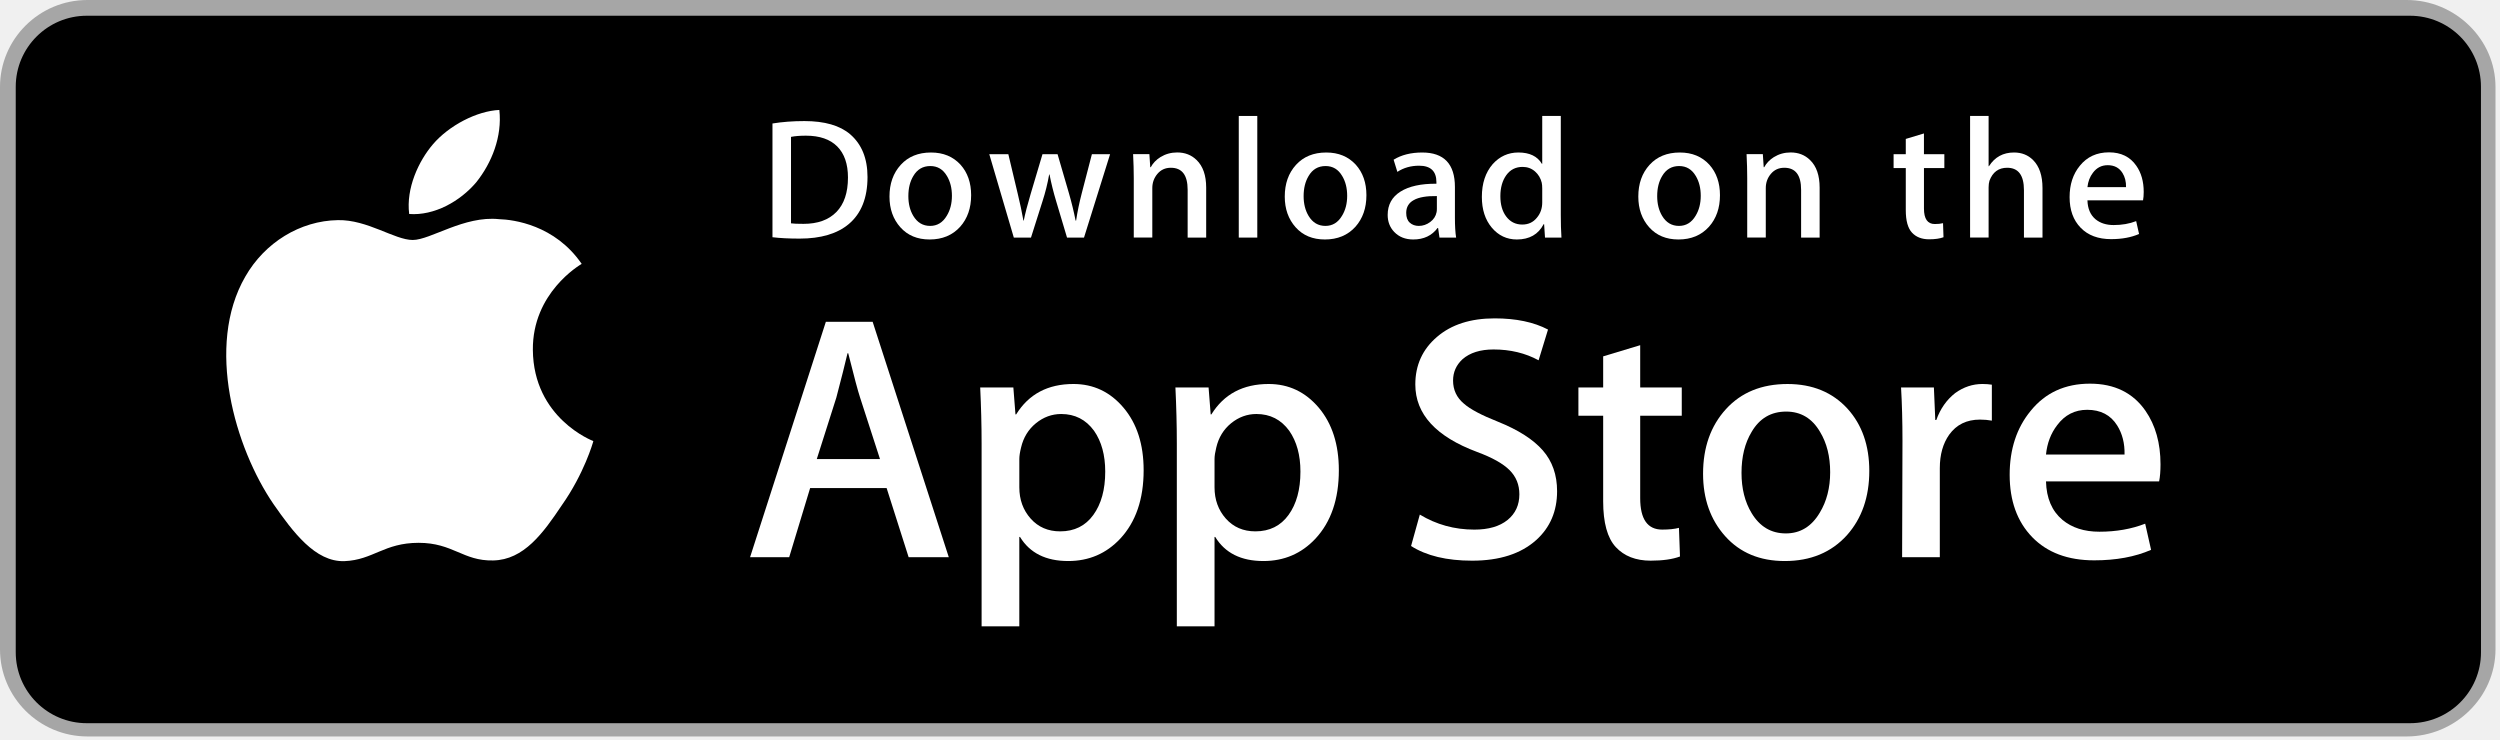
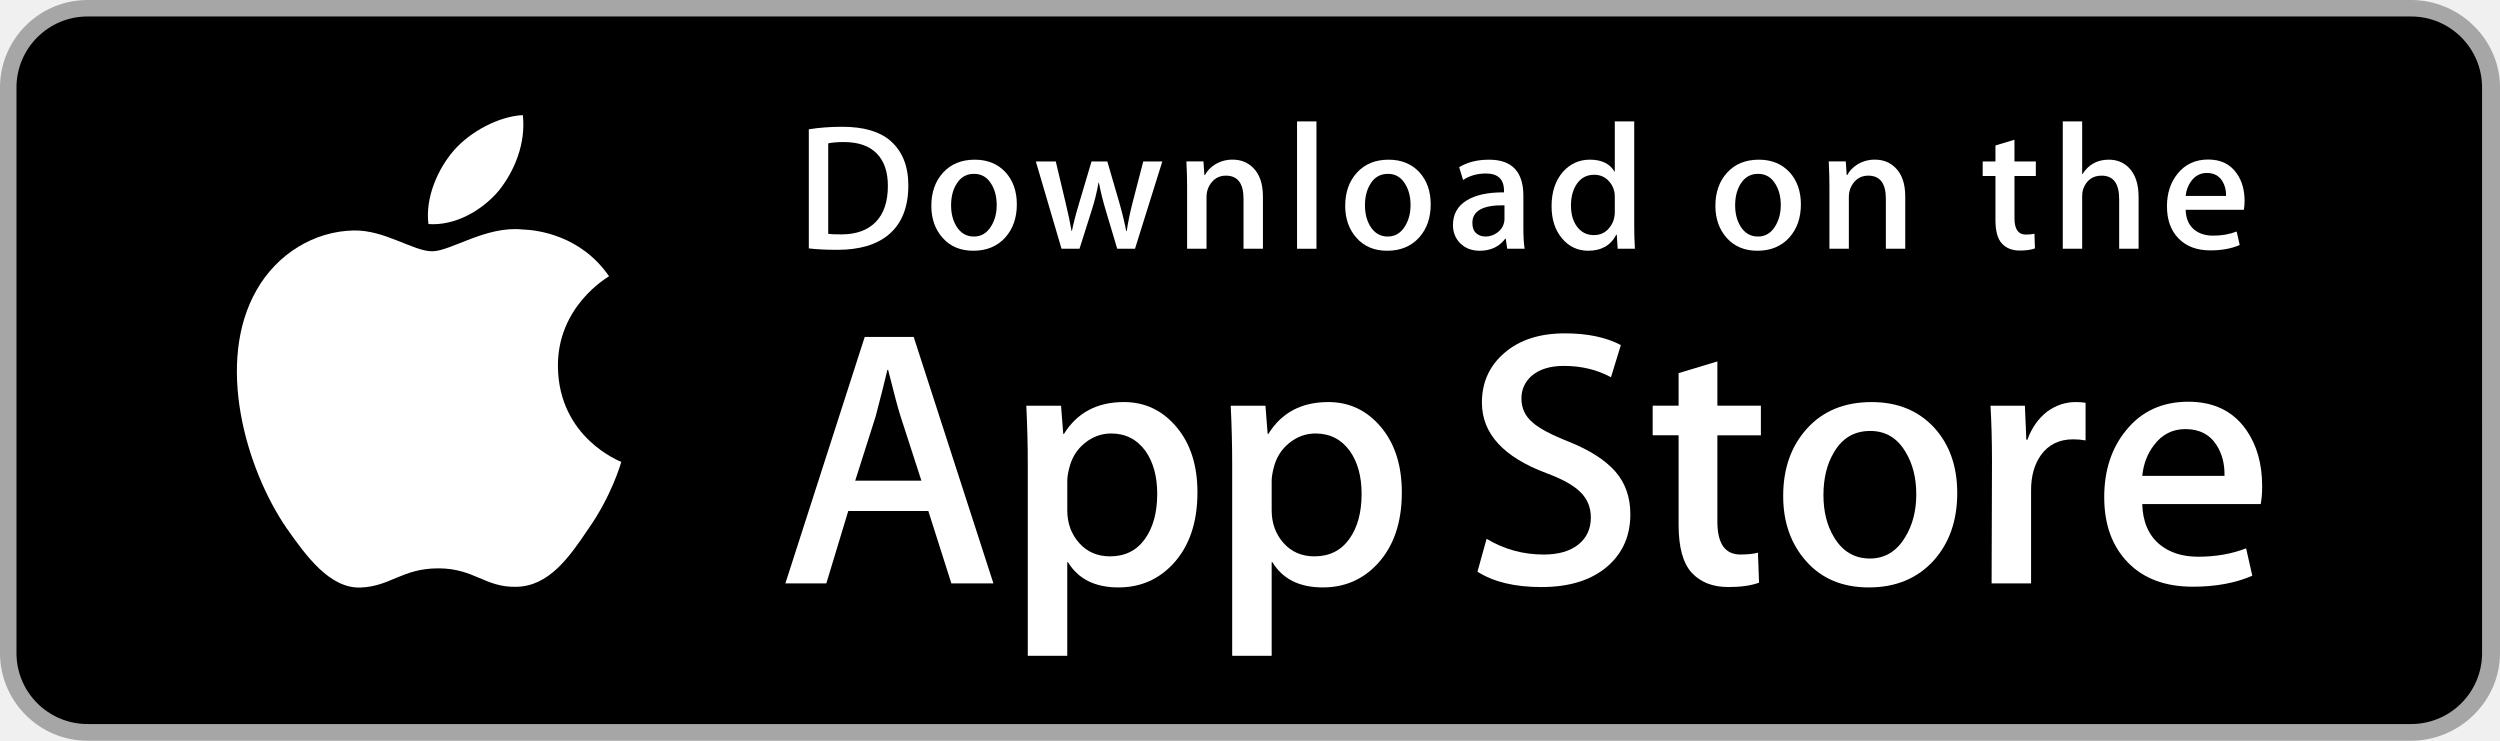
- <svg xmlns="http://www.w3.org/2000/svg" width="169px" height="50px" viewBox="0 0 169 50" version="1.1">
-   <defs />
-   <g id="Branding" stroke="none" stroke-width="1" fill="none" fill-rule="evenodd">
-     <g id="Tablet-Portrait" transform="translate(-199, -229)" fill-rule="nonzero">
-       <g id="Hero">
-         <g id="CTA-Buttons" transform="translate(199, 228)">
-           <g id="Download_on_the_App_Store_Badge_US-UK_135x40" transform="translate(0, 1)">
-             <g id="US_UK_Download_on_the">
-               <g id="Group">
-                 <path d="M162.694,49.784 L5.909,49.784 C2.652,49.784 0,47.136 0,43.894 L0,5.882 C0,2.639 2.652,0 5.909,0 L162.694,0 C165.951,0 168.696,2.639 168.696,5.882 L168.696,43.894 C168.696,47.136 165.951,49.784 162.694,49.784 L162.694,49.784 Z" id="Shape" fill="#A6A6A6" />
-                 <path d="M167.715,44.094 C167.715,46.743 165.569,48.888 162.916,48.888 L5.869,48.888 C3.217,48.888 1.064,46.743 1.064,44.094 L1.064,5.864 C1.064,3.217 3.217,1.064 5.869,1.064 L162.914,1.064 C165.569,1.064 167.713,3.217 167.713,5.864 L167.715,44.094 L167.715,44.094 Z" id="Shape" fill="#000000" />
-                 <g transform="translate(14.3472, 7.173601)" id="Shape" fill="#FFFFFF">
-                   <path d="M21.674,16.48 C21.639,12.627 24.829,10.752 24.975,10.665 C23.168,8.031 20.368,7.671 19.384,7.642 C17.033,7.395 14.751,9.049 13.553,9.049 C12.331,9.049 10.487,7.666 8.498,7.707 C5.94,7.746 3.546,9.228 2.233,11.528 C-0.476,16.218 1.545,23.111 4.14,26.902 C5.439,28.759 6.956,30.832 8.942,30.759 C10.885,30.679 11.61,29.521 13.955,29.521 C16.278,29.521 16.96,30.759 18.985,30.713 C21.07,30.679 22.383,28.847 23.636,26.974 C25.136,24.846 25.739,22.75 25.763,22.642 C25.714,22.626 21.713,21.099 21.674,16.48 Z" />
-                   <path d="M17.848,5.148 C18.893,3.841 19.608,2.064 19.409,0.259 C17.897,0.326 16.005,1.306 14.916,2.584 C13.953,3.71 13.092,5.556 13.314,7.292 C15.013,7.419 16.758,6.435 17.848,5.148 Z" />
-                 </g>
-                 <g transform="translate(50.21521, 21.5208)" id="Shape" fill="#FFFFFF">
-                   <path d="M13.923,16.145 L11.208,16.145 L9.72,11.472 L4.55,11.472 L3.134,16.145 L0.49,16.145 L5.612,0.234 L8.776,0.234 L13.923,16.145 Z M9.272,9.511 L7.927,5.356 C7.785,4.932 7.518,3.932 7.125,2.359 L7.077,2.359 C6.92,3.036 6.668,4.035 6.321,5.356 L5,9.511 L9.272,9.511 L9.272,9.511 Z" />
-                   <path d="M27.095,10.268 C27.095,12.219 26.567,13.761 25.513,14.894 C24.568,15.901 23.396,16.405 21.995,16.405 C20.484,16.405 19.399,15.862 18.737,14.776 L18.69,14.776 L18.69,20.82 L16.141,20.82 L16.141,8.449 C16.141,7.223 16.108,5.964 16.046,4.672 L18.288,4.672 L18.43,6.491 L18.478,6.491 C19.328,5.121 20.618,4.437 22.349,4.437 C23.703,4.437 24.833,4.971 25.736,6.041 C26.643,7.113 27.095,8.521 27.095,10.268 Z M24.498,10.361 C24.498,9.244 24.247,8.324 23.742,7.599 C23.191,6.844 22.451,6.466 21.523,6.466 C20.894,6.466 20.323,6.676 19.812,7.091 C19.301,7.51 18.966,8.056 18.809,8.733 C18.73,9.048 18.691,9.307 18.691,9.51 L18.691,11.423 C18.691,12.257 18.947,12.962 19.458,13.537 C19.97,14.112 20.635,14.399 21.453,14.399 C22.413,14.399 23.16,14.028 23.694,13.289 C24.23,12.549 24.498,11.573 24.498,10.361 Z" />
-                   <path d="M40.291,10.268 C40.291,12.219 39.763,13.761 38.708,14.894 C37.764,15.901 36.591,16.405 35.191,16.405 C33.68,16.405 32.594,15.862 31.934,14.776 L31.887,14.776 L31.887,20.82 L29.338,20.82 L29.338,8.449 C29.338,7.223 29.305,5.964 29.243,4.672 L31.485,4.672 L31.627,6.491 L31.675,6.491 C32.524,5.121 33.814,4.437 35.546,4.437 C36.899,4.437 38.028,4.971 38.935,6.041 C39.837,7.113 40.291,8.521 40.291,10.268 Z M37.694,10.361 C37.694,9.244 37.441,8.324 36.937,7.599 C36.386,6.844 35.648,6.466 34.719,6.466 C34.089,6.466 33.519,6.676 33.007,7.091 C32.495,7.51 32.162,8.056 32.005,8.733 C31.927,9.048 31.887,9.307 31.887,9.51 L31.887,11.423 C31.887,12.257 32.143,12.962 32.652,13.537 C33.164,14.11 33.828,14.399 34.648,14.399 C35.609,14.399 36.356,14.028 36.89,13.289 C37.426,12.549 37.694,11.573 37.694,10.361 Z" />
-                   <path d="M55.044,11.683 C55.044,13.037 54.574,14.138 53.631,14.988 C52.594,15.917 51.151,16.381 49.297,16.381 C47.585,16.381 46.212,16.051 45.173,15.39 L45.764,13.265 C46.883,13.942 48.111,14.281 49.449,14.281 C50.409,14.281 51.156,14.064 51.693,13.631 C52.227,13.198 52.494,12.617 52.494,11.893 C52.494,11.247 52.274,10.703 51.833,10.262 C51.394,9.821 50.661,9.411 49.638,9.032 C46.852,7.993 45.46,6.471 45.46,4.469 C45.46,3.161 45.948,2.089 46.925,1.254 C47.898,0.418 49.197,0.001 50.82,0.001 C52.268,0.001 53.471,0.253 54.431,0.757 L53.794,2.835 C52.897,2.347 51.883,2.103 50.748,2.103 C49.852,2.103 49.151,2.324 48.649,2.764 C48.225,3.158 48.012,3.637 48.012,4.205 C48.012,4.834 48.254,5.354 48.742,5.763 C49.167,6.141 49.938,6.549 51.057,6.991 C52.426,7.542 53.431,8.186 54.078,8.925 C54.723,9.662 55.044,10.583 55.044,11.683 Z" />
-                   <path d="M63.472,6.585 L60.662,6.585 L60.662,12.156 C60.662,13.572 61.157,14.28 62.15,14.28 C62.605,14.28 62.983,14.241 63.282,14.162 L63.352,16.098 C62.85,16.285 62.189,16.38 61.37,16.38 C60.363,16.38 59.577,16.072 59.009,15.459 C58.443,14.845 58.159,13.814 58.159,12.366 L58.159,6.583 L56.485,6.583 L56.485,4.67 L58.159,4.67 L58.159,2.569 L60.662,1.814 L60.662,4.67 L63.472,4.67 L63.472,6.585 Z" />
-                   <path d="M76.149,10.314 C76.149,12.078 75.644,13.526 74.638,14.658 C73.582,15.824 72.181,16.405 70.434,16.405 C68.751,16.405 67.41,15.846 66.411,14.73 C65.411,13.613 64.912,12.203 64.912,10.505 C64.912,8.727 65.426,7.27 66.457,6.138 C67.487,5.005 68.876,4.438 70.623,4.438 C72.306,4.438 73.661,4.996 74.683,6.114 C75.661,7.199 76.149,8.599 76.149,10.314 Z M73.504,10.397 C73.504,9.339 73.278,8.431 72.82,7.675 C72.286,6.759 71.522,6.302 70.532,6.302 C69.507,6.302 68.729,6.76 68.195,7.675 C67.737,8.433 67.511,9.354 67.511,10.445 C67.511,11.503 67.737,12.41 68.195,13.166 C68.746,14.082 69.516,14.538 70.509,14.538 C71.483,14.538 72.247,14.072 72.798,13.142 C73.268,12.371 73.504,11.454 73.504,10.397 Z" />
-                   <path d="M84.434,6.914 C84.182,6.868 83.913,6.844 83.631,6.844 C82.734,6.844 82.041,7.182 81.553,7.86 C81.129,8.458 80.916,9.213 80.916,10.126 L80.916,16.145 L78.368,16.145 L78.392,8.286 C78.392,6.963 78.36,5.759 78.296,4.674 L80.516,4.674 L80.61,6.869 L80.68,6.869 C80.949,6.114 81.374,5.507 81.955,5.051 C82.523,4.641 83.136,4.437 83.797,4.437 C84.033,4.437 84.246,4.454 84.434,4.484 L84.434,6.914 Z" />
-                   <path d="M95.835,9.866 C95.835,10.323 95.805,10.708 95.741,11.022 L88.094,11.022 C88.124,12.156 88.494,13.022 89.204,13.62 C89.848,14.155 90.681,14.423 91.705,14.423 C92.837,14.423 93.87,14.242 94.799,13.88 L95.198,15.649 C94.113,16.123 92.831,16.358 91.352,16.358 C89.573,16.358 88.177,15.835 87.16,14.788 C86.147,13.742 85.638,12.337 85.638,10.575 C85.638,8.845 86.111,7.404 87.056,6.255 C88.046,5.029 89.384,4.415 91.068,4.415 C92.721,4.415 93.973,5.029 94.823,6.255 C95.496,7.23 95.835,8.435 95.835,9.866 Z M93.404,9.205 C93.421,8.449 93.254,7.797 92.909,7.245 C92.468,6.536 91.79,6.182 90.878,6.182 C90.044,6.182 89.366,6.528 88.849,7.221 C88.424,7.773 88.172,8.434 88.094,9.204 L93.404,9.204 L93.404,9.205 Z" />
-                 </g>
-                 <g transform="translate(51.41081, 7.173601)" id="Shape" fill="#FFFFFF">
-                   <path d="M7.233,4.793 C7.233,6.2 6.811,7.26 5.968,7.971 C5.188,8.627 4.078,8.956 2.641,8.956 C1.929,8.956 1.319,8.925 0.808,8.863 L0.808,1.174 C1.474,1.066 2.192,1.011 2.966,1.011 C4.335,1.011 5.367,1.309 6.063,1.905 C6.842,2.578 7.233,3.54 7.233,4.793 Z M5.912,4.828 C5.912,3.916 5.671,3.216 5.188,2.728 C4.705,2.242 3.999,1.998 3.07,1.998 C2.676,1.998 2.34,2.024 2.061,2.079 L2.061,7.924 C2.215,7.948 2.498,7.959 2.908,7.959 C3.867,7.959 4.607,7.692 5.128,7.159 C5.649,6.626 5.912,5.849 5.912,4.828 Z" />
-                   <path d="M14.238,6.022 C14.238,6.889 13.991,7.599 13.496,8.156 C12.977,8.729 12.29,9.015 11.431,9.015 C10.604,9.015 9.945,8.741 9.454,8.191 C8.963,7.642 8.718,6.95 8.718,6.115 C8.718,5.243 8.971,4.527 9.478,3.971 C9.984,3.415 10.666,3.136 11.524,3.136 C12.352,3.136 13.016,3.41 13.52,3.959 C13.998,4.492 14.238,5.181 14.238,6.022 Z M12.939,6.063 C12.939,5.543 12.826,5.097 12.603,4.725 C12.34,4.275 11.966,4.051 11.479,4.051 C10.976,4.051 10.593,4.275 10.33,4.725 C10.105,5.097 9.994,5.55 9.994,6.086 C9.994,6.606 10.106,7.052 10.33,7.423 C10.601,7.873 10.979,8.098 11.467,8.098 C11.945,8.098 12.321,7.869 12.591,7.412 C12.823,7.033 12.939,6.583 12.939,6.063 Z" />
-                   <path d="M23.631,3.251 L21.868,8.887 L20.72,8.887 L19.989,6.44 C19.804,5.829 19.653,5.221 19.536,4.619 L19.513,4.619 C19.405,5.238 19.254,5.844 19.06,6.44 L18.284,8.887 L17.123,8.887 L15.465,3.251 L16.753,3.251 L17.39,5.93 C17.544,6.564 17.671,7.168 17.773,7.739 L17.795,7.739 C17.889,7.268 18.043,6.668 18.26,5.942 L19.06,3.252 L20.081,3.252 L20.848,5.885 C21.033,6.527 21.184,7.145 21.3,7.74 L21.334,7.74 C21.419,7.16 21.547,6.542 21.717,5.885 L22.401,3.252 L23.631,3.252 L23.631,3.251 Z" />
-                   <path d="M30.127,8.887 L28.874,8.887 L28.874,5.659 C28.874,4.664 28.496,4.167 27.738,4.167 C27.366,4.167 27.066,4.303 26.833,4.577 C26.602,4.851 26.485,5.173 26.485,5.543 L26.485,8.886 L25.232,8.886 L25.232,4.861 C25.232,4.366 25.216,3.83 25.187,3.248 L26.288,3.248 L26.346,4.13 L26.381,4.13 C26.527,3.856 26.744,3.63 27.03,3.449 C27.37,3.239 27.75,3.132 28.166,3.132 C28.692,3.132 29.13,3.302 29.478,3.643 C29.91,4.06 30.127,4.683 30.127,5.511 L30.127,8.887 L30.127,8.887 Z" />
-                   <polygon points="33.582 8.887 32.33 8.887 32.33 0.665 33.582 0.665" />
-                   <path d="M40.959,6.022 C40.959,6.889 40.711,7.599 40.216,8.156 C39.698,8.729 39.009,9.015 38.152,9.015 C37.323,9.015 36.664,8.741 36.174,8.191 C35.684,7.642 35.439,6.95 35.439,6.115 C35.439,5.243 35.691,4.527 36.198,3.971 C36.705,3.415 37.386,3.136 38.244,3.136 C39.072,3.136 39.736,3.41 40.24,3.959 C40.719,4.492 40.959,5.181 40.959,6.022 Z M39.658,6.063 C39.658,5.543 39.546,5.097 39.322,4.725 C39.06,4.275 38.685,4.051 38.199,4.051 C37.695,4.051 37.312,4.275 37.05,4.725 C36.826,5.097 36.714,5.55 36.714,6.086 C36.714,6.606 36.827,7.052 37.05,7.423 C37.322,7.873 37.7,8.098 38.187,8.098 C38.666,8.098 39.04,7.869 39.31,7.412 C39.543,7.033 39.658,6.583 39.658,6.063 Z" />
-                   <path d="M47.023,8.887 L45.898,8.887 L45.805,8.238 L45.77,8.238 C45.385,8.755 44.836,9.015 44.124,9.015 C43.592,9.015 43.161,8.844 42.837,8.504 C42.543,8.196 42.396,7.812 42.396,7.357 C42.396,6.668 42.683,6.143 43.26,5.78 C43.837,5.416 44.647,5.238 45.691,5.246 L45.691,5.141 C45.691,4.399 45.301,4.028 44.521,4.028 C43.965,4.028 43.474,4.168 43.051,4.445 L42.797,3.623 C43.32,3.299 43.967,3.136 44.73,3.136 C46.203,3.136 46.942,3.913 46.942,5.467 L46.942,7.543 C46.942,8.106 46.969,8.555 47.023,8.887 Z M45.722,6.95 L45.722,6.081 C44.34,6.057 43.649,6.436 43.649,7.217 C43.649,7.511 43.728,7.731 43.889,7.878 C44.051,8.025 44.256,8.098 44.501,8.098 C44.776,8.098 45.033,8.011 45.268,7.837 C45.503,7.663 45.648,7.441 45.702,7.17 C45.715,7.109 45.722,7.035 45.722,6.95 Z" />
-                   <path d="M54.143,8.887 L53.031,8.887 L52.972,7.982 L52.938,7.982 C52.582,8.67 51.978,9.015 51.127,9.015 C50.448,9.015 49.883,8.748 49.434,8.215 C48.986,7.682 48.763,6.989 48.763,6.139 C48.763,5.227 49.005,4.488 49.493,3.924 C49.965,3.398 50.544,3.135 51.233,3.135 C51.989,3.135 52.519,3.39 52.82,3.9 L52.844,3.9 L52.844,0.665 L54.099,0.665 L54.099,7.368 C54.099,7.917 54.113,8.423 54.143,8.887 Z M52.844,6.51 L52.844,5.57 C52.844,5.408 52.832,5.276 52.81,5.176 C52.739,4.874 52.587,4.621 52.357,4.417 C52.123,4.212 51.842,4.109 51.518,4.109 C51.051,4.109 50.685,4.295 50.416,4.666 C50.149,5.038 50.014,5.513 50.014,6.093 C50.014,6.65 50.142,7.102 50.399,7.45 C50.671,7.82 51.037,8.006 51.495,8.006 C51.906,8.006 52.235,7.852 52.484,7.542 C52.726,7.256 52.844,6.912 52.844,6.51 Z" />
-                   <path d="M64.859,6.022 C64.859,6.889 64.611,7.599 64.116,8.156 C63.598,8.729 62.911,9.015 62.052,9.015 C61.225,9.015 60.567,8.741 60.074,8.191 C59.584,7.642 59.339,6.95 59.339,6.115 C59.339,5.243 59.591,4.527 60.098,3.971 C60.605,3.415 61.286,3.136 62.146,3.136 C62.972,3.136 63.638,3.41 64.14,3.959 C64.619,4.492 64.859,5.181 64.859,6.022 Z M63.56,6.063 C63.56,5.543 63.448,5.097 63.225,4.725 C62.96,4.275 62.587,4.051 62.099,4.051 C61.597,4.051 61.215,4.275 60.951,4.725 C60.726,5.097 60.615,5.55 60.615,6.086 C60.615,6.606 60.727,7.052 60.951,7.423 C61.222,7.873 61.6,8.098 62.088,8.098 C62.566,8.098 62.942,7.869 63.213,7.412 C63.443,7.033 63.56,6.583 63.56,6.063 Z" />
-                   <path d="M71.596,8.887 L70.344,8.887 L70.344,5.659 C70.344,4.664 69.967,4.167 69.207,4.167 C68.835,4.167 68.535,4.303 68.303,4.577 C68.071,4.851 67.956,5.173 67.956,5.543 L67.956,8.886 L66.701,8.886 L66.701,4.861 C66.701,4.366 66.687,3.83 66.657,3.248 L67.757,3.248 L67.816,4.13 L67.85,4.13 C67.997,3.856 68.215,3.63 68.5,3.449 C68.84,3.239 69.219,3.132 69.637,3.132 C70.161,3.132 70.599,3.302 70.947,3.643 C71.381,4.06 71.596,4.683 71.596,5.511 L71.596,8.887 L71.596,8.887 Z" />
-                   <path d="M80.029,4.189 L78.649,4.189 L78.649,6.927 C78.649,7.623 78.894,7.971 79.379,7.971 C79.604,7.971 79.791,7.952 79.938,7.912 L79.97,8.863 C79.723,8.956 79.397,9.003 78.997,9.003 C78.502,9.003 78.117,8.852 77.838,8.551 C77.559,8.25 77.42,7.743 77.42,7.031 L77.42,4.189 L76.596,4.189 L76.596,3.251 L77.42,3.251 L77.42,2.218 L78.648,1.847 L78.648,3.25 L80.027,3.25 L80.027,4.189 L80.029,4.189 Z" />
-                   <path d="M86.662,8.887 L85.408,8.887 L85.408,5.683 C85.408,4.672 85.03,4.167 84.273,4.167 C83.692,4.167 83.295,4.46 83.077,5.045 C83.04,5.169 83.019,5.319 83.019,5.496 L83.019,8.886 L81.767,8.886 L81.767,0.665 L83.019,0.665 L83.019,4.061 L83.043,4.061 C83.437,3.443 84.003,3.135 84.736,3.135 C85.255,3.135 85.684,3.305 86.025,3.645 C86.449,4.07 86.662,4.701 86.662,5.536 L86.662,8.887 L86.662,8.887 Z" />
-                   <path d="M93.504,5.802 C93.504,6.027 93.488,6.216 93.458,6.37 L89.7,6.37 C89.717,6.927 89.896,7.352 90.244,7.646 C90.562,7.909 90.972,8.04 91.474,8.04 C92.03,8.04 92.537,7.952 92.994,7.774 L93.19,8.644 C92.655,8.876 92.027,8.992 91.298,8.992 C90.426,8.992 89.738,8.735 89.241,8.221 C88.741,7.707 88.494,7.017 88.494,6.151 C88.494,5.301 88.724,4.593 89.189,4.029 C89.675,3.427 90.331,3.125 91.16,3.125 C91.97,3.125 92.586,3.427 93.002,4.029 C93.338,4.507 93.504,5.099 93.504,5.802 Z M92.309,5.478 C92.318,5.106 92.236,4.786 92.066,4.516 C91.848,4.168 91.517,3.993 91.069,3.993 C90.66,3.993 90.326,4.163 90.072,4.504 C89.864,4.775 89.741,5.099 89.7,5.478 L92.309,5.478 Z" />
-                 </g>
-               </g>
-             </g>
-           </g>
-         </g>
+ <svg xmlns="http://www.w3.org/2000/svg" version="1.1" id="US_UK_Download_on_the" x="0px" y="0px" width="135px" height="40px" viewBox="0 0 135 40" enable-background="new 0 0 135 40" xml:space="preserve">
+   <g>
+     <path fill="#A6A6A6" d="M130.197,40H4.729C2.122,40,0,37.872,0,35.267V4.726C0,2.12,2.122,0,4.729,0h125.468   C132.803,0,135,2.12,135,4.726v30.541C135,37.872,132.803,40,130.197,40L130.197,40z" />
+     <path d="M134.032,35.268c0,2.116-1.714,3.83-3.834,3.83H4.729c-2.119,0-3.839-1.714-3.839-3.83V4.725   c0-2.115,1.72-3.835,3.839-3.835h125.468c2.121,0,3.834,1.72,3.834,3.835L134.032,35.268L134.032,35.268z" />
+     <g>
+       <g>
+         <path fill="#FFFFFF" d="M30.128,19.784c-0.029-3.223,2.639-4.791,2.761-4.864c-1.511-2.203-3.853-2.504-4.676-2.528     c-1.967-0.207-3.875,1.177-4.877,1.177c-1.022,0-2.565-1.157-4.228-1.123c-2.14,0.033-4.142,1.272-5.24,3.196     c-2.266,3.923-0.576,9.688,1.595,12.859c1.086,1.553,2.355,3.287,4.016,3.226c1.625-0.067,2.232-1.036,4.193-1.036     c1.943,0,2.513,1.036,4.207,0.997c1.744-0.028,2.842-1.56,3.89-3.127c1.255-1.78,1.759-3.533,1.779-3.623     C33.507,24.924,30.161,23.647,30.128,19.784z" />
+         <path fill="#FFFFFF" d="M26.928,10.306c0.874-1.093,1.472-2.58,1.306-4.089c-1.265,0.056-2.847,0.875-3.758,1.944     c-0.806,0.942-1.526,2.486-1.34,3.938C24.557,12.205,26.016,11.382,26.928,10.306z" />
+       </g>
+     </g>
+     <g>
+       <path fill="#FFFFFF" d="M53.645,31.504h-2.271l-1.244-3.909h-4.324l-1.185,3.909h-2.211l4.284-13.308h2.646L53.645,31.504z     M49.755,25.955L48.63,22.48c-0.119-0.355-0.342-1.191-0.671-2.507h-0.04c-0.131,0.566-0.342,1.402-0.632,2.507l-1.105,3.475    H49.755z" />
+       <path fill="#FFFFFF" d="M64.662,26.588c0,1.632-0.441,2.922-1.323,3.869c-0.79,0.843-1.771,1.264-2.942,1.264    c-1.264,0-2.172-0.454-2.725-1.362h-0.04v5.055h-2.132V25.067c0-1.026-0.027-2.079-0.079-3.159h1.875l0.119,1.521h0.04    c0.711-1.146,1.79-1.718,3.238-1.718c1.132,0,2.077,0.447,2.833,1.342C64.284,23.949,64.662,25.127,64.662,26.588z M62.49,26.666    c0-0.934-0.21-1.704-0.632-2.31c-0.461-0.632-1.08-0.948-1.856-0.948c-0.526,0-1.004,0.176-1.431,0.523    c-0.428,0.35-0.708,0.807-0.839,1.373c-0.066,0.264-0.099,0.48-0.099,0.65v1.6c0,0.698,0.214,1.287,0.642,1.768    s0.984,0.721,1.668,0.721c0.803,0,1.428-0.31,1.875-0.928C62.266,28.496,62.49,27.68,62.49,26.666z" />
+       <path fill="#FFFFFF" d="M75.699,26.588c0,1.632-0.441,2.922-1.324,3.869c-0.789,0.843-1.77,1.264-2.941,1.264    c-1.264,0-2.172-0.454-2.724-1.362H68.67v5.055h-2.132V25.067c0-1.026-0.027-2.079-0.079-3.159h1.875l0.119,1.521h0.04    c0.71-1.146,1.789-1.718,3.238-1.718c1.131,0,2.076,0.447,2.834,1.342C75.32,23.949,75.699,25.127,75.699,26.588z M73.527,26.666    c0-0.934-0.211-1.704-0.633-2.31c-0.461-0.632-1.078-0.948-1.855-0.948c-0.527,0-1.004,0.176-1.432,0.523    c-0.428,0.35-0.707,0.807-0.838,1.373c-0.065,0.264-0.099,0.48-0.099,0.65v1.6c0,0.698,0.214,1.287,0.64,1.768    c0.428,0.48,0.984,0.721,1.67,0.721c0.803,0,1.428-0.31,1.875-0.928C73.303,28.496,73.527,27.68,73.527,26.666z" />
+       <path fill="#FFFFFF" d="M88.039,27.772c0,1.132-0.393,2.053-1.182,2.764c-0.867,0.777-2.074,1.165-3.625,1.165    c-1.432,0-2.58-0.276-3.449-0.829l0.494-1.777c0.936,0.566,1.963,0.85,3.082,0.85c0.803,0,1.428-0.182,1.877-0.544    c0.447-0.362,0.67-0.848,0.67-1.454c0-0.54-0.184-0.995-0.553-1.364c-0.367-0.369-0.98-0.712-1.836-1.029    c-2.33-0.869-3.494-2.142-3.494-3.816c0-1.094,0.408-1.991,1.225-2.689c0.814-0.699,1.9-1.048,3.258-1.048    c1.211,0,2.217,0.211,3.02,0.632l-0.533,1.738c-0.75-0.408-1.598-0.612-2.547-0.612c-0.75,0-1.336,0.185-1.756,0.553    c-0.355,0.329-0.533,0.73-0.533,1.205c0,0.526,0.203,0.961,0.611,1.303c0.355,0.316,1,0.658,1.936,1.027    c1.145,0.461,1.986,1,2.527,1.618C87.77,26.081,88.039,26.852,88.039,27.772z" />
+       <path fill="#FFFFFF" d="M95.088,23.508h-2.35v4.659c0,1.185,0.414,1.777,1.244,1.777c0.381,0,0.697-0.033,0.947-0.099l0.059,1.619    c-0.42,0.157-0.973,0.236-1.658,0.236c-0.842,0-1.5-0.257-1.975-0.77c-0.473-0.514-0.711-1.376-0.711-2.587v-4.837h-1.4v-1.6h1.4    v-1.757l2.094-0.632v2.389h2.35V23.508z" />
+       <path fill="#FFFFFF" d="M105.691,26.627c0,1.475-0.422,2.686-1.264,3.633c-0.883,0.975-2.055,1.461-3.516,1.461    c-1.408,0-2.529-0.467-3.365-1.401s-1.254-2.113-1.254-3.534c0-1.487,0.43-2.705,1.293-3.652c0.861-0.948,2.023-1.422,3.484-1.422    c1.408,0,2.541,0.467,3.396,1.402C105.283,24.021,105.691,25.192,105.691,26.627z M103.479,26.696    c0-0.885-0.189-1.644-0.572-2.277c-0.447-0.766-1.086-1.148-1.914-1.148c-0.857,0-1.508,0.383-1.955,1.148    c-0.383,0.634-0.572,1.405-0.572,2.317c0,0.885,0.189,1.644,0.572,2.276c0.461,0.766,1.105,1.148,1.936,1.148    c0.814,0,1.453-0.39,1.914-1.168C103.281,28.347,103.479,27.58,103.479,26.696z" />
+       <path fill="#FFFFFF" d="M112.621,23.783c-0.211-0.039-0.436-0.059-0.672-0.059c-0.75,0-1.33,0.283-1.738,0.85    c-0.355,0.5-0.533,1.132-0.533,1.895v5.035h-2.131l0.02-6.574c0-1.106-0.027-2.113-0.08-3.021h1.857l0.078,1.836h0.059    c0.225-0.631,0.58-1.139,1.066-1.52c0.475-0.343,0.988-0.514,1.541-0.514c0.197,0,0.375,0.014,0.533,0.039V23.783z" />
+       <path fill="#FFFFFF" d="M122.156,26.252c0,0.382-0.025,0.704-0.078,0.967h-6.396c0.025,0.948,0.334,1.673,0.928,2.173    c0.539,0.447,1.236,0.671,2.092,0.671c0.947,0,1.811-0.151,2.588-0.454l0.334,1.48c-0.908,0.396-1.98,0.593-3.217,0.593    c-1.488,0-2.656-0.438-3.506-1.313c-0.848-0.875-1.273-2.05-1.273-3.524c0-1.447,0.395-2.652,1.186-3.613    c0.828-1.026,1.947-1.539,3.355-1.539c1.383,0,2.43,0.513,3.141,1.539C121.873,24.047,122.156,25.055,122.156,26.252z     M120.123,25.699c0.014-0.632-0.125-1.178-0.414-1.639c-0.369-0.593-0.936-0.889-1.699-0.889c-0.697,0-1.264,0.289-1.697,0.869    c-0.355,0.461-0.566,1.014-0.631,1.658H120.123z" />
+     </g>
+     <g>
+       <g>
+         <path fill="#FFFFFF" d="M49.05,10.009c0,1.177-0.353,2.063-1.058,2.658c-0.653,0.549-1.581,0.824-2.783,0.824     c-0.596,0-1.106-0.026-1.533-0.078V6.982c0.557-0.09,1.157-0.136,1.805-0.136c1.145,0,2.008,0.249,2.59,0.747     C48.723,8.156,49.05,8.961,49.05,10.009z M47.945,10.038c0-0.763-0.202-1.348-0.606-1.756c-0.404-0.407-0.994-0.611-1.771-0.611     c-0.33,0-0.611,0.022-0.844,0.068v4.889c0.129,0.02,0.365,0.029,0.708,0.029c0.802,0,1.421-0.223,1.857-0.669     S47.945,10.892,47.945,10.038z" />
+         <path fill="#FFFFFF" d="M54.909,11.037c0,0.725-0.207,1.319-0.621,1.785c-0.434,0.479-1.009,0.718-1.727,0.718     c-0.692,0-1.243-0.229-1.654-0.689c-0.41-0.459-0.615-1.038-0.615-1.736c0-0.73,0.211-1.329,0.635-1.794s0.994-0.698,1.712-0.698     c0.692,0,1.248,0.229,1.669,0.688C54.708,9.757,54.909,10.333,54.909,11.037z M53.822,11.071c0-0.435-0.094-0.808-0.281-1.119     c-0.22-0.376-0.533-0.564-0.94-0.564c-0.421,0-0.741,0.188-0.961,0.564c-0.188,0.311-0.281,0.69-0.281,1.138     c0,0.435,0.094,0.808,0.281,1.119c0.227,0.376,0.543,0.564,0.951,0.564c0.4,0,0.714-0.191,0.94-0.574     C53.725,11.882,53.822,11.506,53.822,11.071z" />
+         <path fill="#FFFFFF" d="M62.765,8.719l-1.475,4.714h-0.96l-0.611-2.047c-0.155-0.511-0.281-1.019-0.379-1.523h-0.019     c-0.091,0.518-0.217,1.025-0.379,1.523l-0.649,2.047h-0.971l-1.387-4.714h1.077l0.533,2.241c0.129,0.53,0.235,1.035,0.32,1.513     h0.019c0.078-0.394,0.207-0.896,0.389-1.503l0.669-2.25h0.854l0.641,2.202c0.155,0.537,0.281,1.054,0.378,1.552h0.029     c0.071-0.485,0.178-1.002,0.32-1.552l0.572-2.202H62.765z" />
+         <path fill="#FFFFFF" d="M68.198,13.433H67.15v-2.7c0-0.832-0.316-1.248-0.95-1.248c-0.311,0-0.562,0.114-0.757,0.343     c-0.193,0.229-0.291,0.499-0.291,0.808v2.796h-1.048v-3.366c0-0.414-0.013-0.863-0.038-1.349h0.921l0.049,0.737h0.029     c0.122-0.229,0.304-0.418,0.543-0.569c0.284-0.176,0.602-0.265,0.95-0.265c0.44,0,0.806,0.142,1.097,0.427     c0.362,0.349,0.543,0.87,0.543,1.562V13.433z" />
+         <path fill="#FFFFFF" d="M71.088,13.433h-1.047V6.556h1.047V13.433z" />
+         <path fill="#FFFFFF" d="M77.258,11.037c0,0.725-0.207,1.319-0.621,1.785c-0.434,0.479-1.01,0.718-1.727,0.718     c-0.693,0-1.244-0.229-1.654-0.689c-0.41-0.459-0.615-1.038-0.615-1.736c0-0.73,0.211-1.329,0.635-1.794s0.994-0.698,1.711-0.698     c0.693,0,1.248,0.229,1.67,0.688C77.057,9.757,77.258,10.333,77.258,11.037z M76.17,11.071c0-0.435-0.094-0.808-0.281-1.119     c-0.219-0.376-0.533-0.564-0.939-0.564c-0.422,0-0.742,0.188-0.961,0.564c-0.188,0.311-0.281,0.69-0.281,1.138     c0,0.435,0.094,0.808,0.281,1.119c0.227,0.376,0.543,0.564,0.951,0.564c0.4,0,0.713-0.191,0.939-0.574     C76.074,11.882,76.17,11.506,76.17,11.071z" />
+         <path fill="#FFFFFF" d="M82.33,13.433h-0.941l-0.078-0.543h-0.029c-0.322,0.433-0.781,0.65-1.377,0.65     c-0.445,0-0.805-0.143-1.076-0.427c-0.246-0.258-0.369-0.579-0.369-0.96c0-0.576,0.24-1.015,0.723-1.319     c0.482-0.304,1.16-0.453,2.033-0.446V10.3c0-0.621-0.326-0.931-0.979-0.931c-0.465,0-0.875,0.117-1.229,0.349l-0.213-0.688     c0.438-0.271,0.979-0.407,1.617-0.407c1.232,0,1.85,0.65,1.85,1.95v1.736C82.262,12.78,82.285,13.155,82.33,13.433z      M81.242,11.813v-0.727c-1.156-0.02-1.734,0.297-1.734,0.95c0,0.246,0.066,0.43,0.201,0.553c0.135,0.123,0.307,0.184,0.512,0.184     c0.23,0,0.445-0.073,0.641-0.218c0.197-0.146,0.318-0.331,0.363-0.558C81.236,11.946,81.242,11.884,81.242,11.813z" />
+         <path fill="#FFFFFF" d="M88.285,13.433h-0.93l-0.049-0.757h-0.029c-0.297,0.576-0.803,0.864-1.514,0.864     c-0.568,0-1.041-0.223-1.416-0.669s-0.562-1.025-0.562-1.736c0-0.763,0.203-1.381,0.611-1.853c0.395-0.44,0.879-0.66,1.455-0.66     c0.633,0,1.076,0.213,1.328,0.64h0.02V6.556h1.049v5.607C88.248,12.622,88.26,13.045,88.285,13.433z M87.199,11.445v-0.786     c0-0.136-0.01-0.246-0.029-0.33c-0.059-0.252-0.186-0.464-0.379-0.635c-0.195-0.171-0.43-0.257-0.701-0.257     c-0.391,0-0.697,0.155-0.922,0.466c-0.223,0.311-0.336,0.708-0.336,1.193c0,0.466,0.107,0.844,0.322,1.135     c0.227,0.31,0.533,0.465,0.916,0.465c0.344,0,0.619-0.129,0.828-0.388C87.1,12.069,87.199,11.781,87.199,11.445z" />
+         <path fill="#FFFFFF" d="M97.248,11.037c0,0.725-0.207,1.319-0.621,1.785c-0.434,0.479-1.008,0.718-1.727,0.718     c-0.691,0-1.242-0.229-1.654-0.689c-0.41-0.459-0.615-1.038-0.615-1.736c0-0.73,0.211-1.329,0.635-1.794s0.994-0.698,1.713-0.698     c0.691,0,1.248,0.229,1.668,0.688C97.047,9.757,97.248,10.333,97.248,11.037z M96.162,11.071c0-0.435-0.094-0.808-0.281-1.119     c-0.221-0.376-0.533-0.564-0.941-0.564c-0.42,0-0.74,0.188-0.961,0.564c-0.188,0.311-0.281,0.69-0.281,1.138     c0,0.435,0.094,0.808,0.281,1.119c0.227,0.376,0.543,0.564,0.951,0.564c0.4,0,0.715-0.191,0.941-0.574     C96.064,11.882,96.162,11.506,96.162,11.071z" />
+         <path fill="#FFFFFF" d="M102.883,13.433h-1.047v-2.7c0-0.832-0.316-1.248-0.951-1.248c-0.311,0-0.562,0.114-0.756,0.343     s-0.291,0.499-0.291,0.808v2.796h-1.049v-3.366c0-0.414-0.012-0.863-0.037-1.349h0.92l0.049,0.737h0.029     c0.123-0.229,0.305-0.418,0.543-0.569c0.285-0.176,0.602-0.265,0.951-0.265c0.439,0,0.805,0.142,1.096,0.427     c0.363,0.349,0.543,0.87,0.543,1.562V13.433z" />
+         <path fill="#FFFFFF" d="M109.936,9.504h-1.154v2.29c0,0.582,0.205,0.873,0.611,0.873c0.188,0,0.344-0.016,0.467-0.049     l0.027,0.795c-0.207,0.078-0.479,0.117-0.814,0.117c-0.414,0-0.736-0.126-0.969-0.378c-0.234-0.252-0.35-0.676-0.35-1.271V9.504     h-0.689V8.719h0.689V7.855l1.027-0.31v1.173h1.154V9.504z" />
+         <path fill="#FFFFFF" d="M115.484,13.433h-1.049v-2.68c0-0.845-0.316-1.268-0.949-1.268c-0.486,0-0.818,0.245-1,0.735     c-0.031,0.103-0.049,0.229-0.049,0.377v2.835h-1.047V6.556h1.047v2.841h0.02c0.33-0.517,0.803-0.775,1.416-0.775     c0.434,0,0.793,0.142,1.078,0.427c0.355,0.355,0.533,0.883,0.533,1.581V13.433z" />
+         <path fill="#FFFFFF" d="M121.207,10.853c0,0.188-0.014,0.346-0.039,0.475h-3.143c0.014,0.466,0.164,0.821,0.455,1.067     c0.266,0.22,0.609,0.33,1.029,0.33c0.465,0,0.889-0.074,1.271-0.223l0.164,0.728c-0.447,0.194-0.973,0.291-1.582,0.291     c-0.73,0-1.305-0.215-1.721-0.645c-0.418-0.43-0.625-1.007-0.625-1.731c0-0.711,0.193-1.303,0.582-1.775     c0.406-0.504,0.955-0.756,1.648-0.756c0.678,0,1.193,0.252,1.541,0.756C121.068,9.77,121.207,10.265,121.207,10.853z      M120.207,10.582c0.008-0.311-0.061-0.579-0.203-0.805c-0.182-0.291-0.459-0.437-0.834-0.437c-0.342,0-0.621,0.142-0.834,0.427     c-0.174,0.227-0.277,0.498-0.311,0.815H120.207z" />
      </g>
    </g>
  </g>
</svg>
